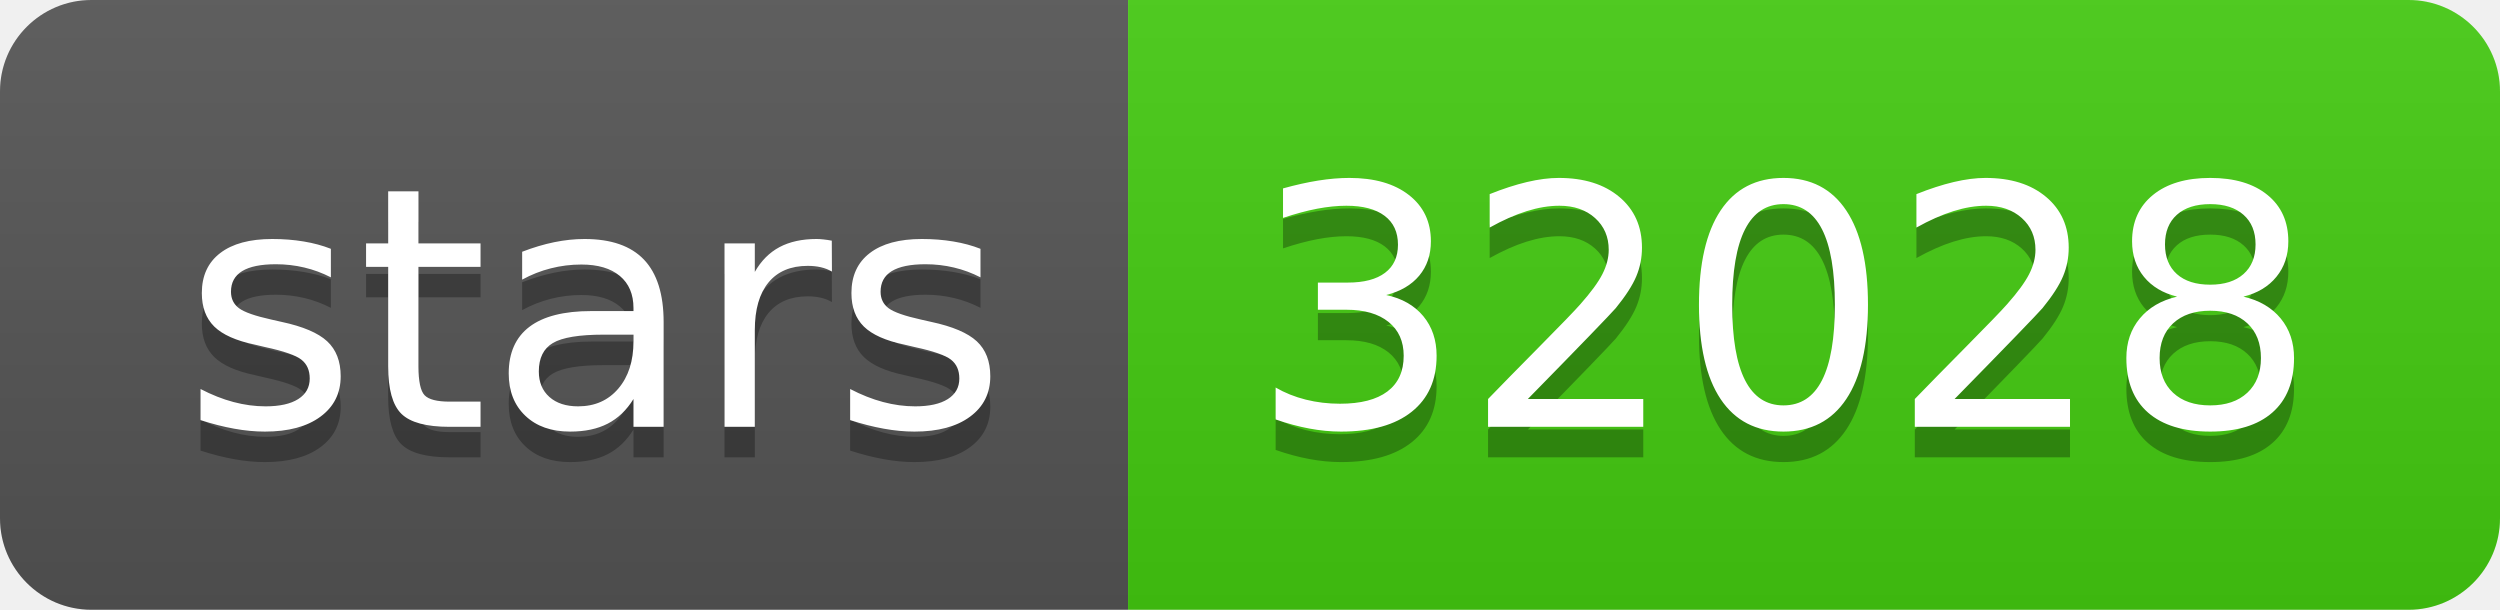
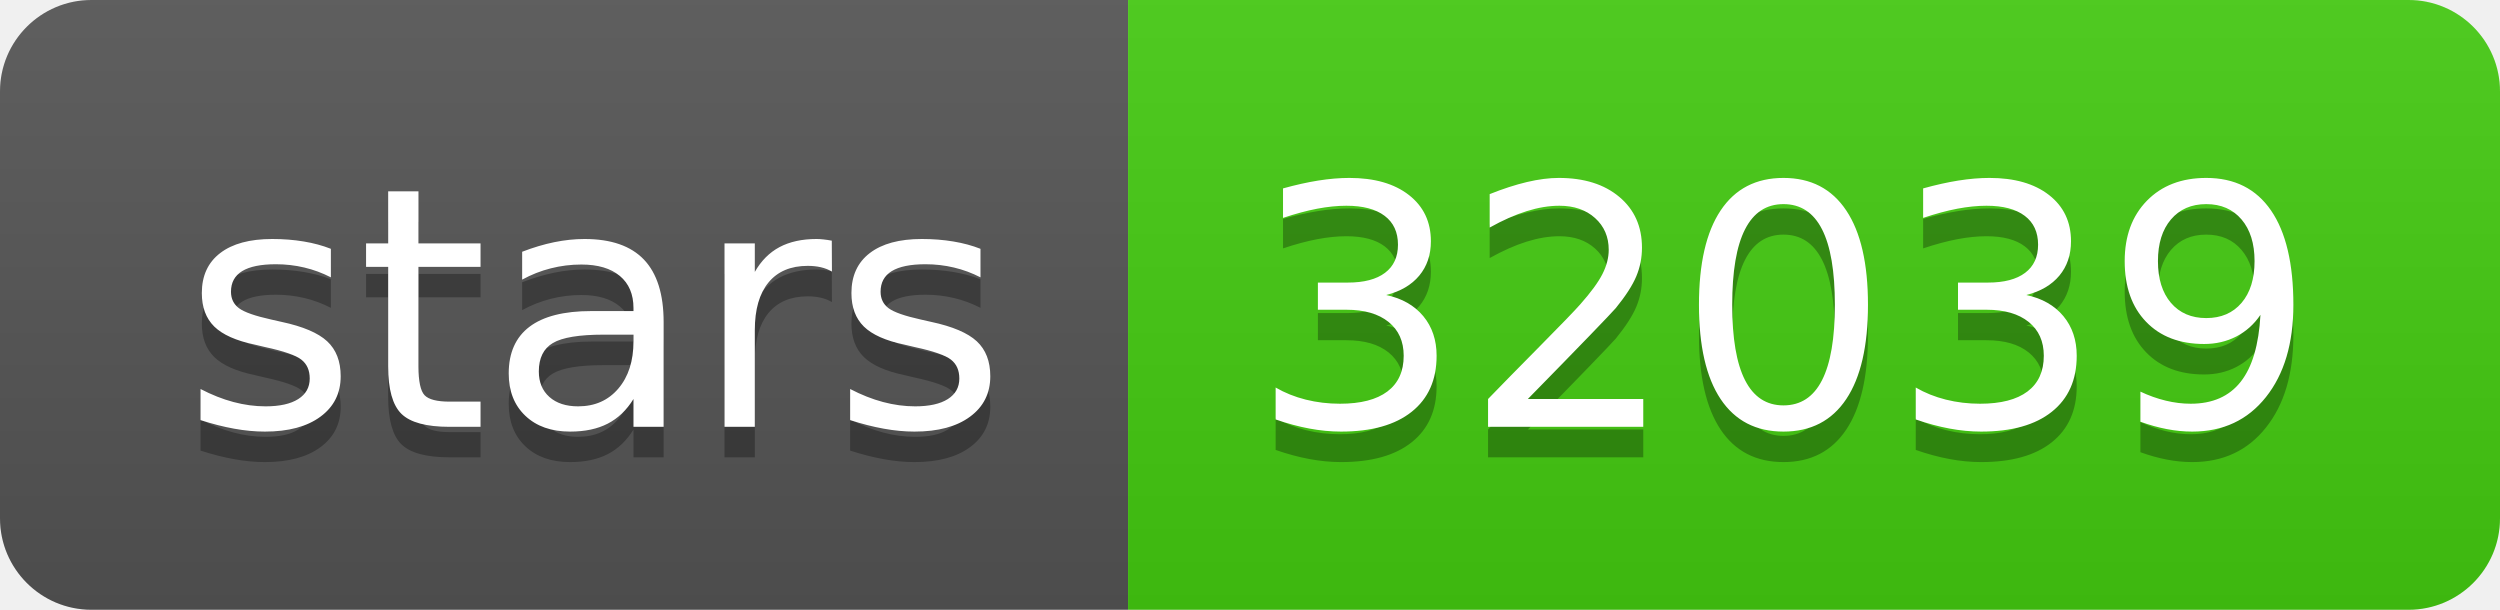
- <svg xmlns="http://www.w3.org/2000/svg" width="82" height="20" role="img" aria-label="stars: 32028">
+ <svg xmlns="http://www.w3.org/2000/svg" width="82" height="20" role="img" aria-label="stars: 32039">
  <linearGradient id="s" x2="0" y2="100%">
    <stop offset="0" stop-color="#bbb" stop-opacity=".1" />
    <stop offset="1" stop-opacity=".1" />
  </linearGradient>
  <clipPath id="r">
    <rect width="82" height="20" rx="3" fill="#fff" />
  </clipPath>
  <g clip-path="url(#r)">
    <rect width="37" height="20" fill="#555" />
    <rect x="37" width="45" height="20" fill="#4c1" />
    <rect width="82" height="20" fill="url(#s)" />
  </g>
  <g fill="#fff" text-anchor="middle" font-family="Verdana,Geneva,DejaVu Sans,sans-serif" text-rendering="geometricPrecision" font-size="110">
    <text aria-hidden="true" x="195" y="150" fill="#010101" fill-opacity=".3" transform="scale(.1)" textLength="270">stars</text>
    <text x="195" y="140" transform="scale(.1)" fill="#fff" textLength="270">stars</text>
-     <text aria-hidden="true" x="585" y="150" fill="#010101" fill-opacity=".3" transform="scale(.1)" textLength="350">32028</text>
-     <text x="585" y="140" transform="scale(.1)" fill="#fff" textLength="350">32028</text>
+     <text aria-hidden="true" x="585" y="150" fill="#010101" fill-opacity=".3" transform="scale(.1)" textLength="350">32039</text>
+     <text x="585" y="140" transform="scale(.1)" fill="#fff" textLength="350">32039</text>
  </g>
</svg>
